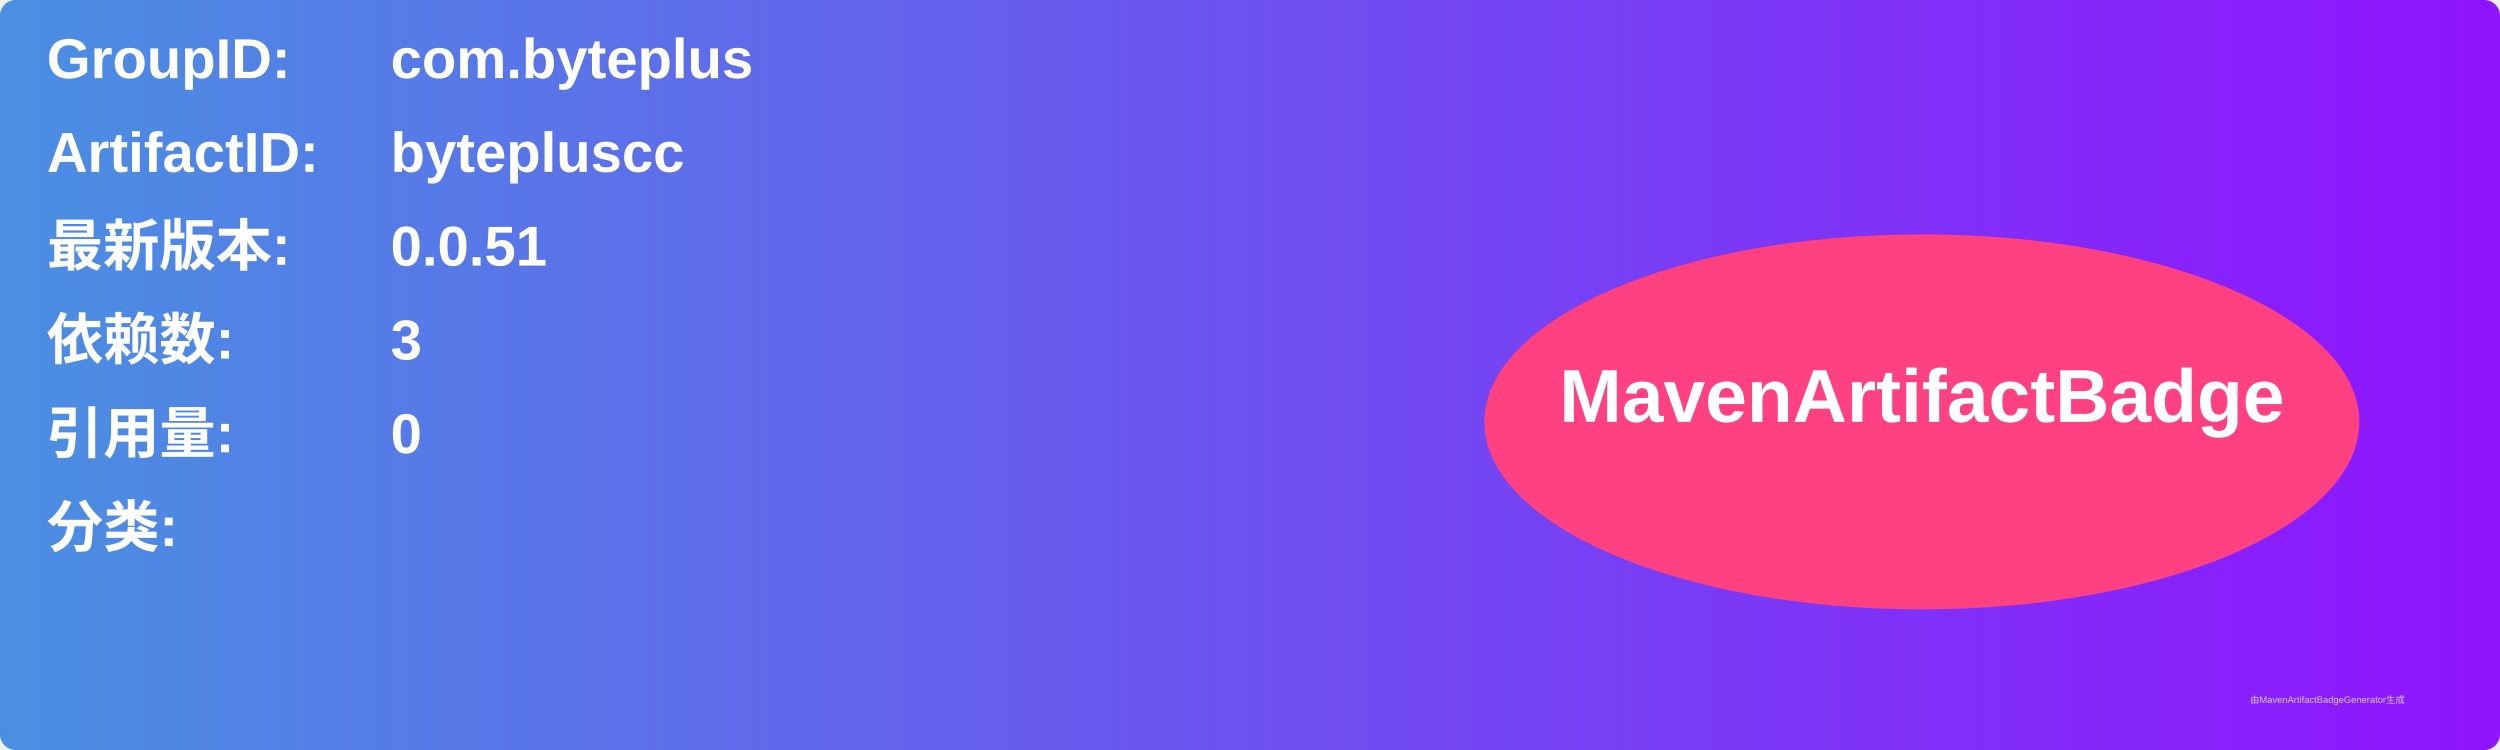
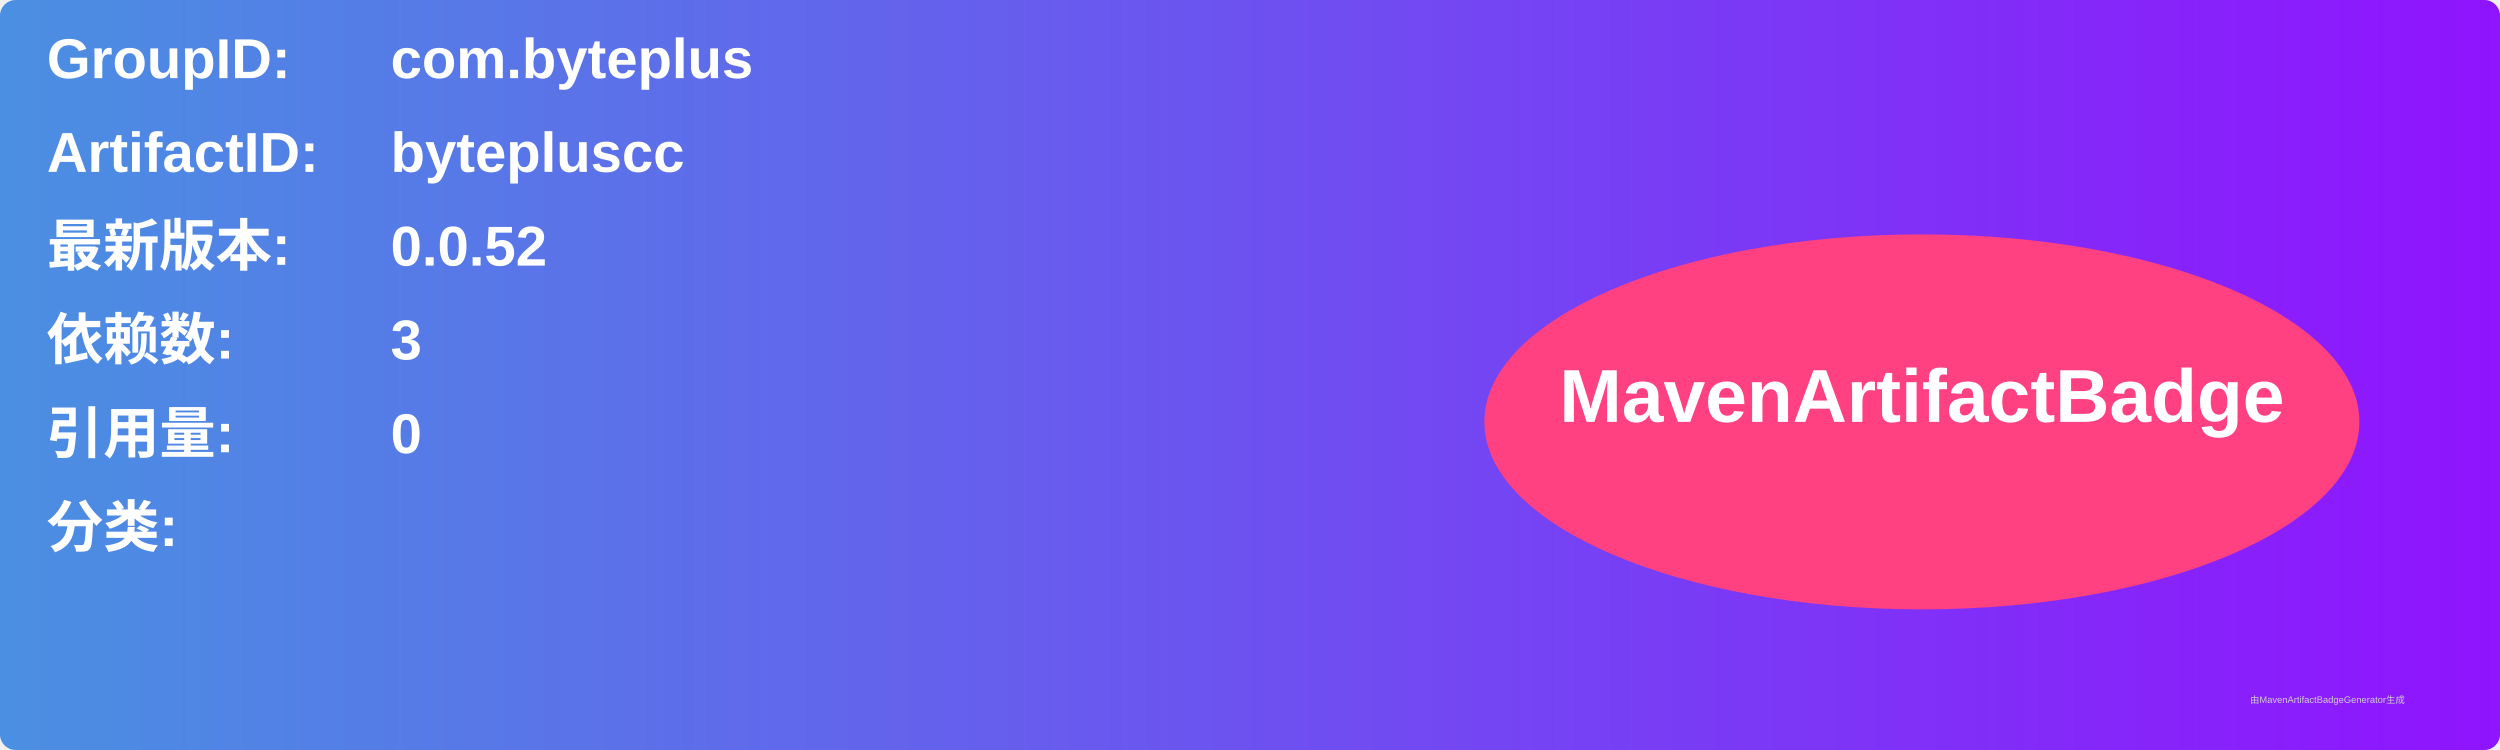
<svg xmlns="http://www.w3.org/2000/svg" width="800" height="240" viewBox="0 0 800 240">
  <linearGradient id="grad" x1="0%" y1="0%" x2="100%" y2="0%">
    <stop offset="0%" stop-color="#4a90e2" />
    <stop offset="100%" stop-color="#9013fe" />
  </linearGradient>
  <rect width="100%" height="100%" rx="5" ry="5" fill="url(#grad)" />
  <g transform="translate(15, 15)">
    <text x="0" y="10" font-family="Arial" font-size="18" fill="white" font-weight="bold" width="260">GroupID:</text>
    <text x="110" y="10" font-family="Arial" font-size="18" fill="white" font-weight="bold" width="460">com.byteplus</text>
    <text x="0" y="40" font-family="Arial" font-size="18" fill="white" font-weight="bold" width="260">ArtifactID:</text>
    <text x="110" y="40" font-family="Arial" font-size="18" fill="white" font-weight="bold" width="460">bytepluscc</text>
    <text x="0" y="70" font-family="Arial" font-size="18" fill="white" font-weight="bold">最新版本:</text>
    <text x="110" y="70" font-family="Arial" font-size="18" fill="white" font-weight="bold">
-       <tspan font-weight="bold">0.0.51</tspan>
+       <tspan font-weight="bold">0.0.52</tspan>
    </text>
    <text x="0" y="100" font-family="Arial" font-size="18" fill="white" font-weight="bold">依赖数: </text>
    <text x="110" y="100" font-family="Arial" font-size="18" fill="white">
      <tspan font-weight="bold">3</tspan>
    </text>
    <text x="0" y="130" font-family="Arial" font-size="18" fill="white" font-weight="bold">引用量: </text>
    <text x="110" y="130" font-family="Arial" font-size="18" fill="white">
      <tspan font-weight="bold">0</tspan>
    </text>
    <text x="0" y="160" font-family="Arial" font-size="18" fill="white" font-weight="bold">分类:</text>
    <text x="10" y="190" font-family="Arial" font-size="10" fill="white">
      <tspan font-weight="bold" />
    </text>
    <ellipse cx="600" cy="120" rx="140" ry="60" fill="#ff4081" />
    <text x="600" y="120" text-anchor="middle" font-family="Arial" font-size="24" fill="white" font-weight="bold">MavenArtifactBadge</text>
  </g>
  <text x="720" y="225" font-family="Arial" font-size="3" fill="#d0d0d0">由MavenArtifactBadgeGenerator生成</text>
</svg>
